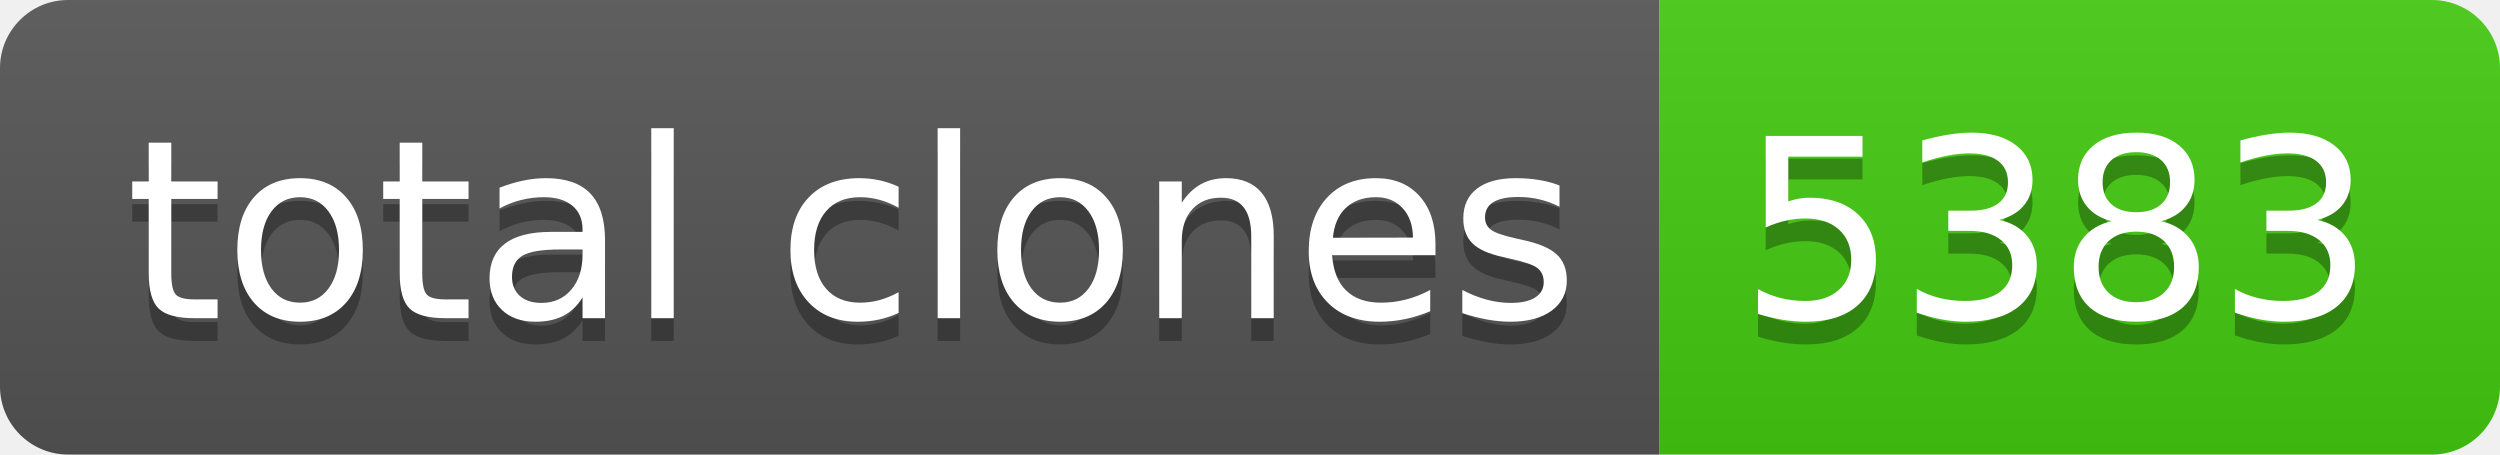
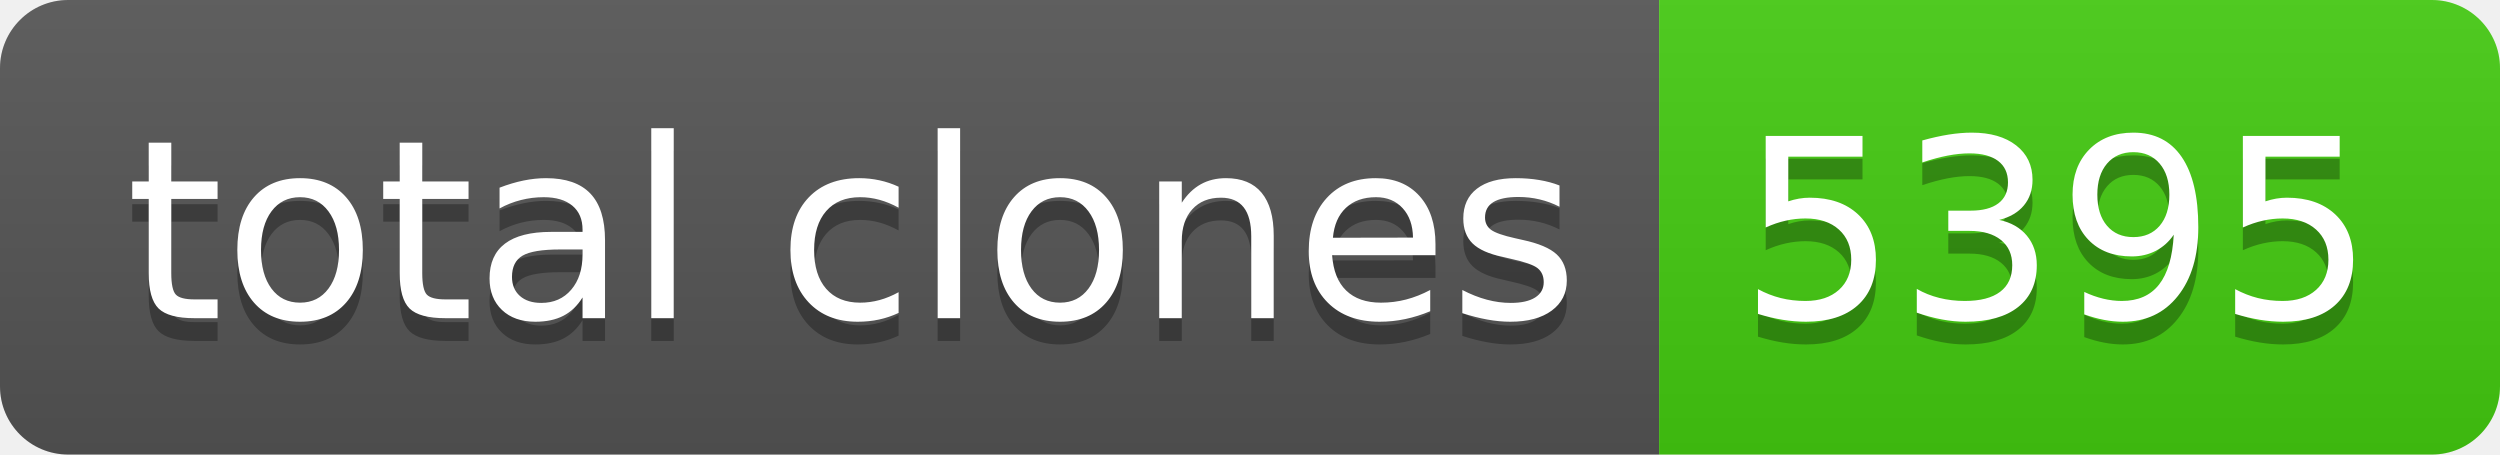
- <svg xmlns="http://www.w3.org/2000/svg" width="110" height="20" role="img" aria-label="total clones: 5383">
+ <svg xmlns="http://www.w3.org/2000/svg" width="110" height="20" role="img" aria-label="total clones: 5395">
  <linearGradient id="s" x2="0" y2="100%">
    <stop offset="0" stop-color="#bbb" stop-opacity=".1" />
    <stop offset="1" stop-opacity=".1" />
  </linearGradient>
  <clipPath id="r">
    <rect width="110" height="20" rx="3" fill="#fff" />
  </clipPath>
  <g clip-path="url(#r)">
    <rect width="73" height="20" fill="#555" />
    <rect x="73" width="37" height="20" fill="#4c1" />
    <rect width="110" height="20" fill="url(#s)" />
  </g>
  <g fill="#fff" text-anchor="middle" font-family="Verdana,Geneva,DejaVu Sans,sans-serif" text-rendering="geometricPrecision" font-size="110">
    <text aria-hidden="true" x="375" y="150" fill="#010101" fill-opacity=".3" transform="scale(.1)" textLength="630">total clones</text>
    <text x="375" y="140" transform="scale(.1)" fill="#fff" textLength="630">total clones</text>
-     <text aria-hidden="true" x="905" y="150" fill="#010101" fill-opacity=".3" transform="scale(.1)" textLength="270">5383</text>
-     <text x="905" y="140" transform="scale(.1)" fill="#fff" textLength="270">5383</text>
+     <text aria-hidden="true" x="905" y="150" fill="#010101" fill-opacity=".3" transform="scale(.1)" textLength="270">5395</text>
+     <text x="905" y="140" transform="scale(.1)" fill="#fff" textLength="270">5395</text>
  </g>
</svg>
